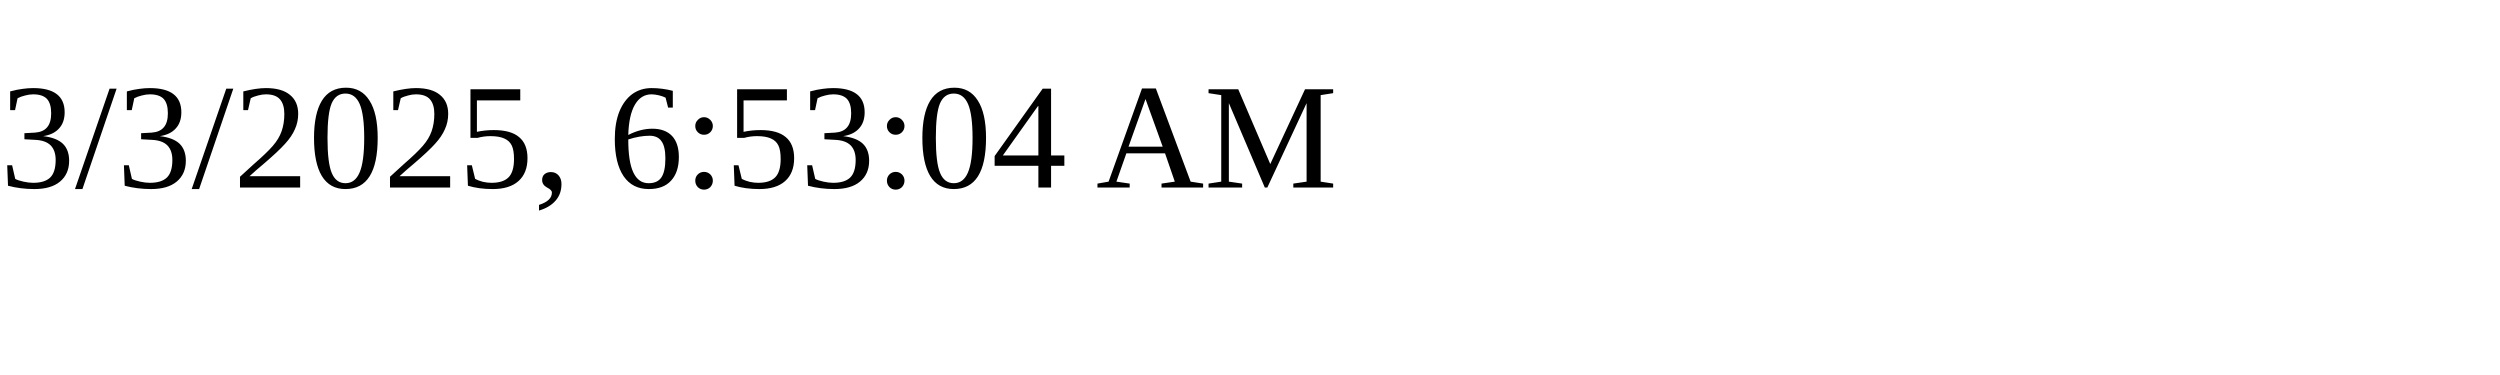
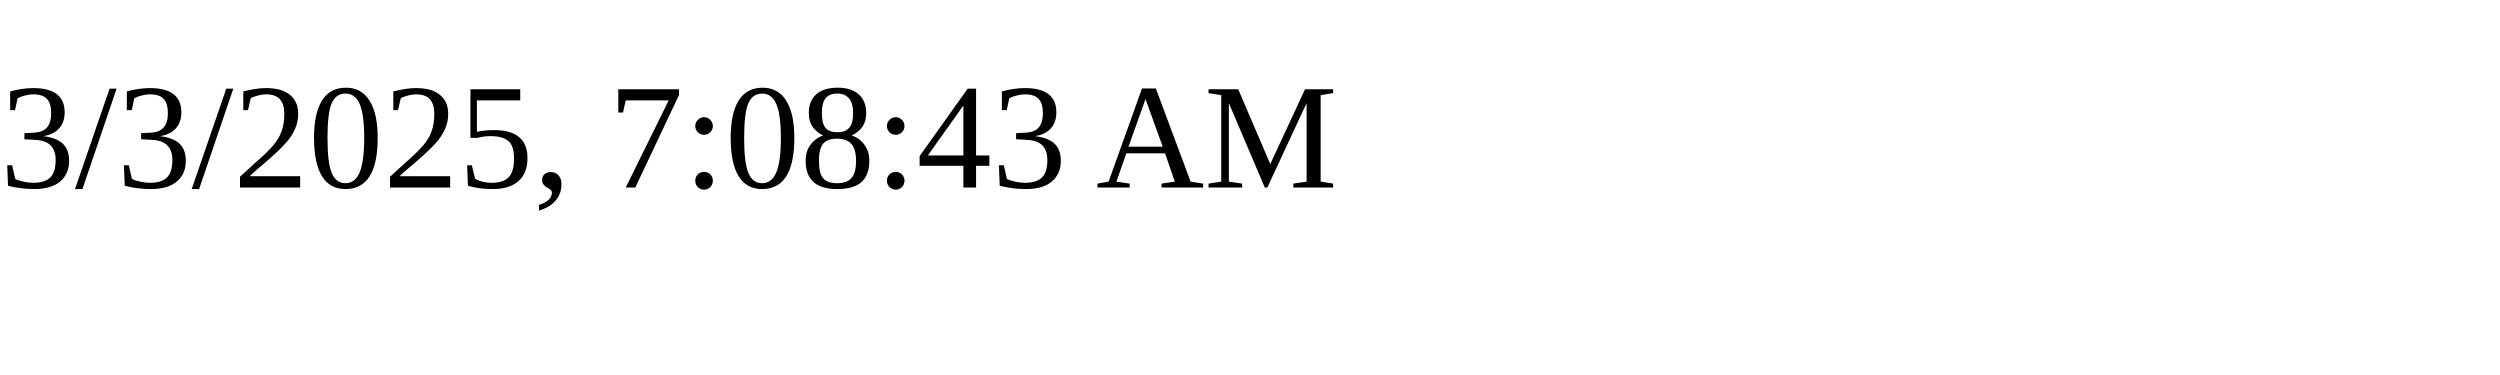
<svg xmlns="http://www.w3.org/2000/svg" height="30" width="200">
-   <text x="0" y="15">3/3/2025, 6:53:04 AM</text>
+   <text x="0" y="15">3/3/2025, 7:08:43 AM</text>
</svg>
